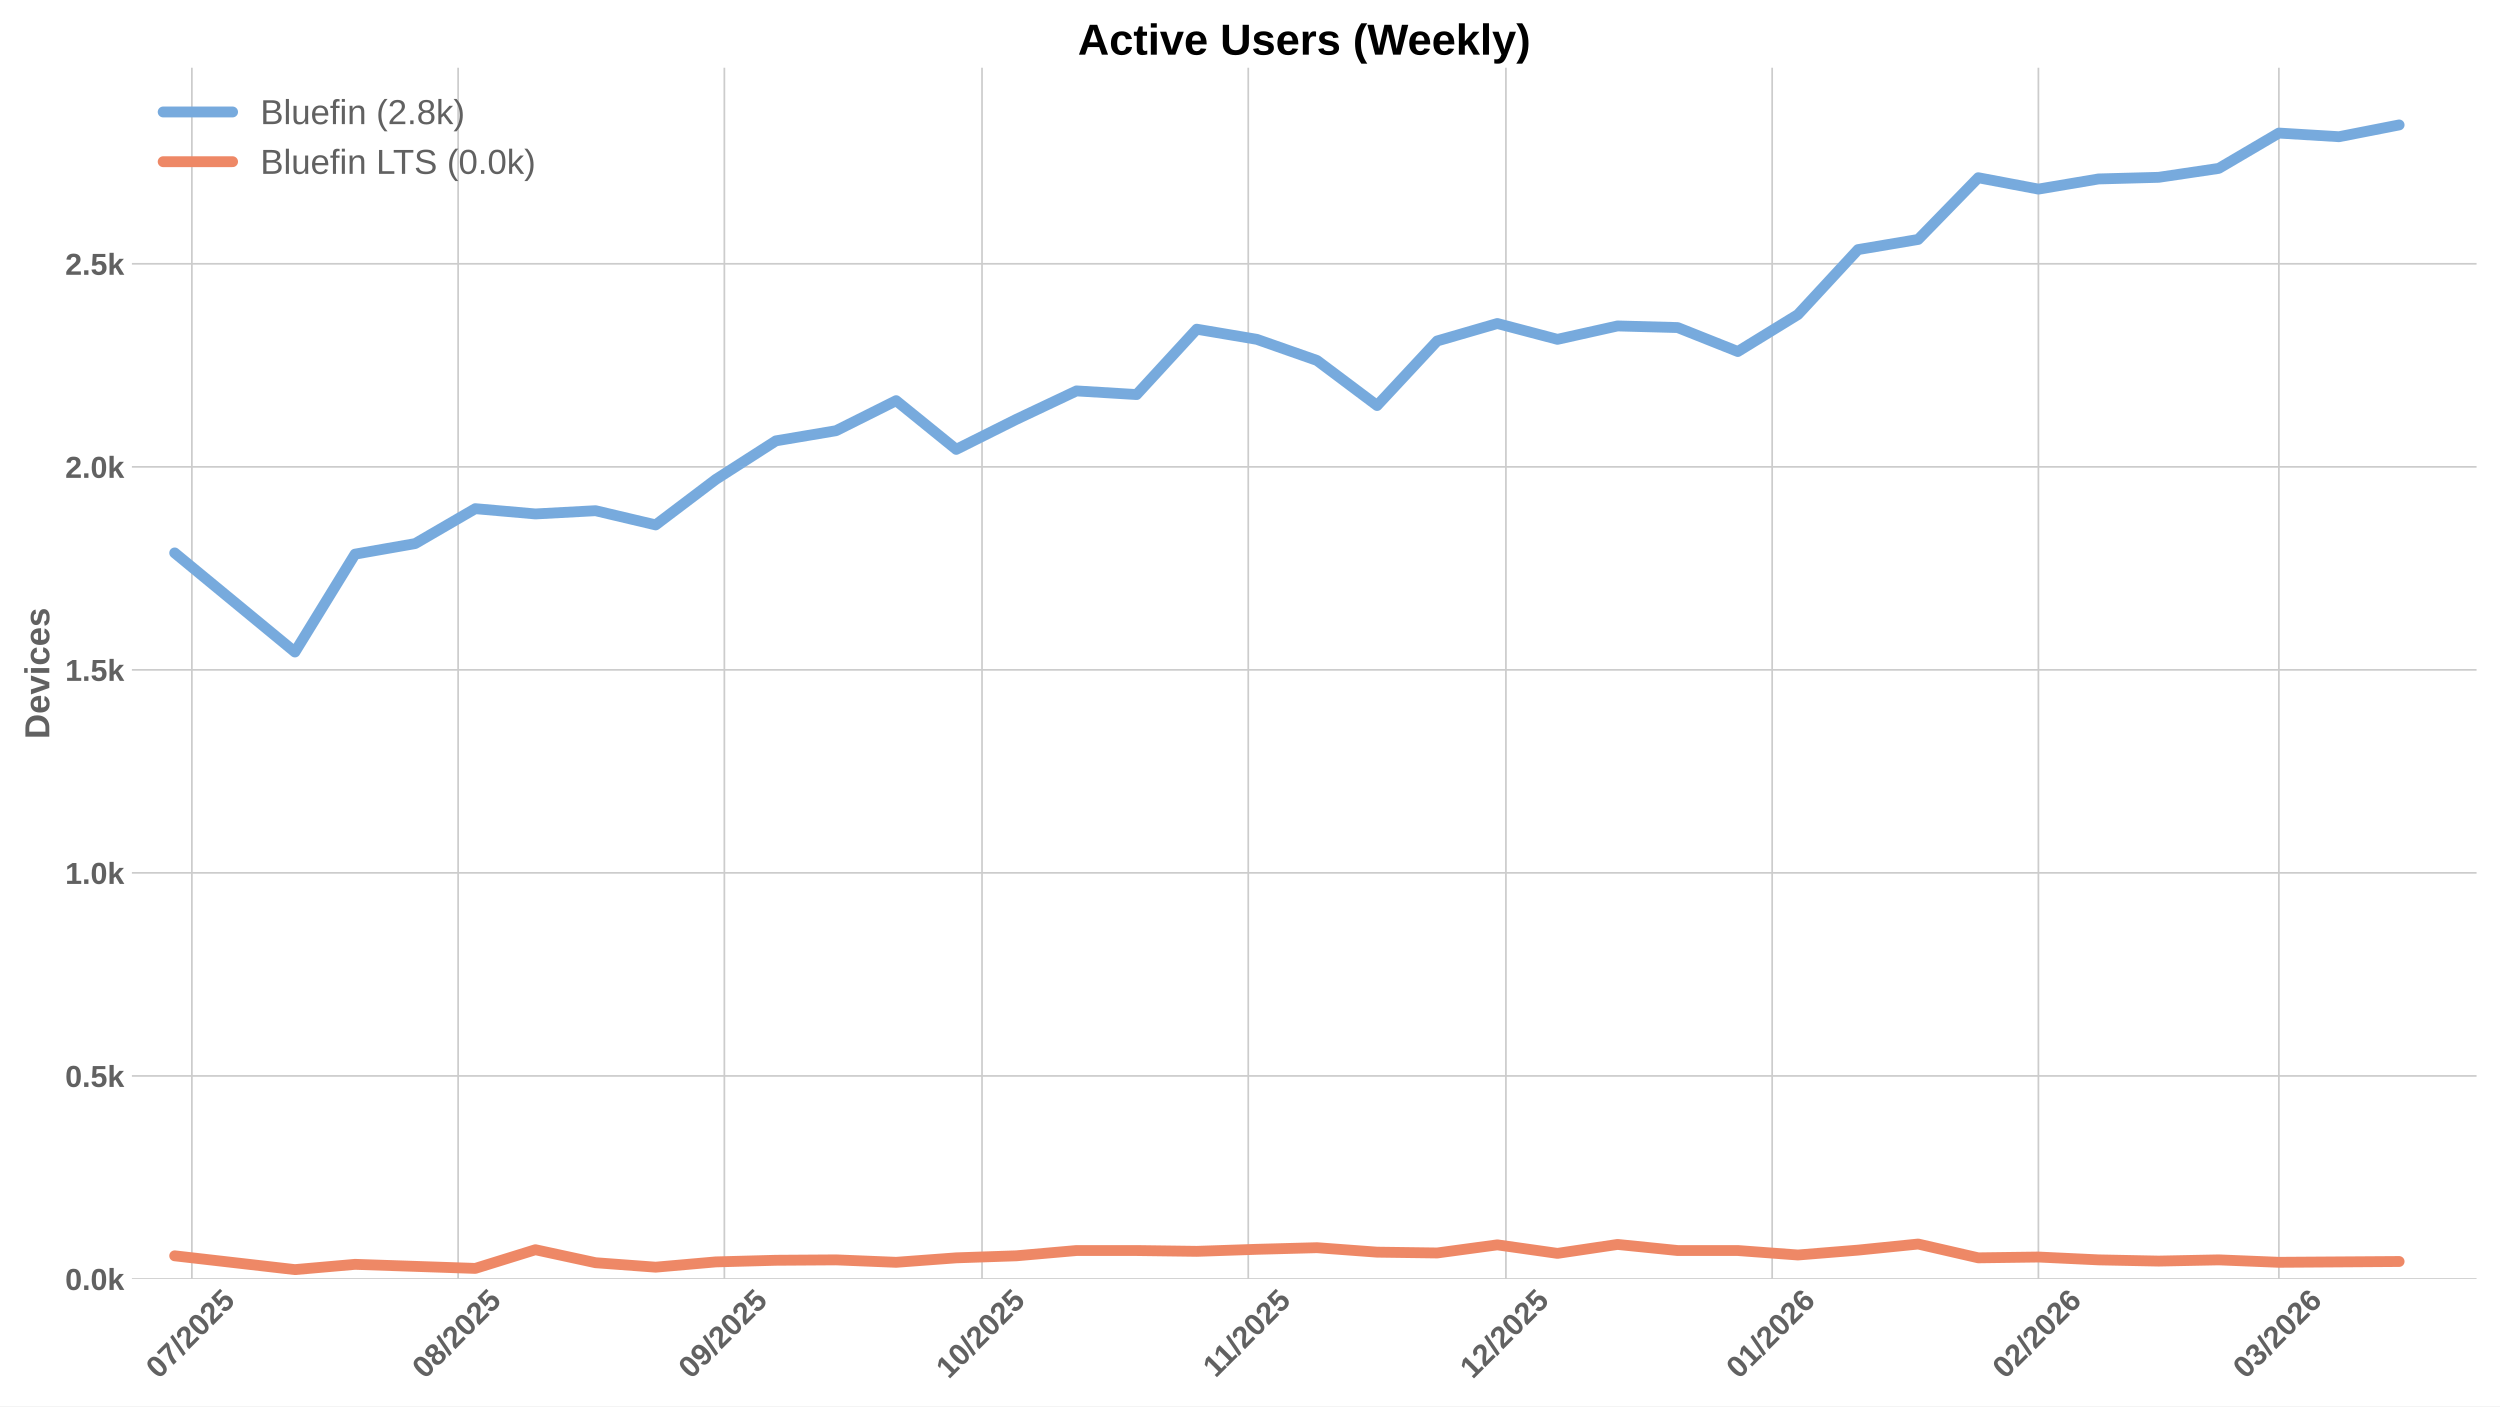
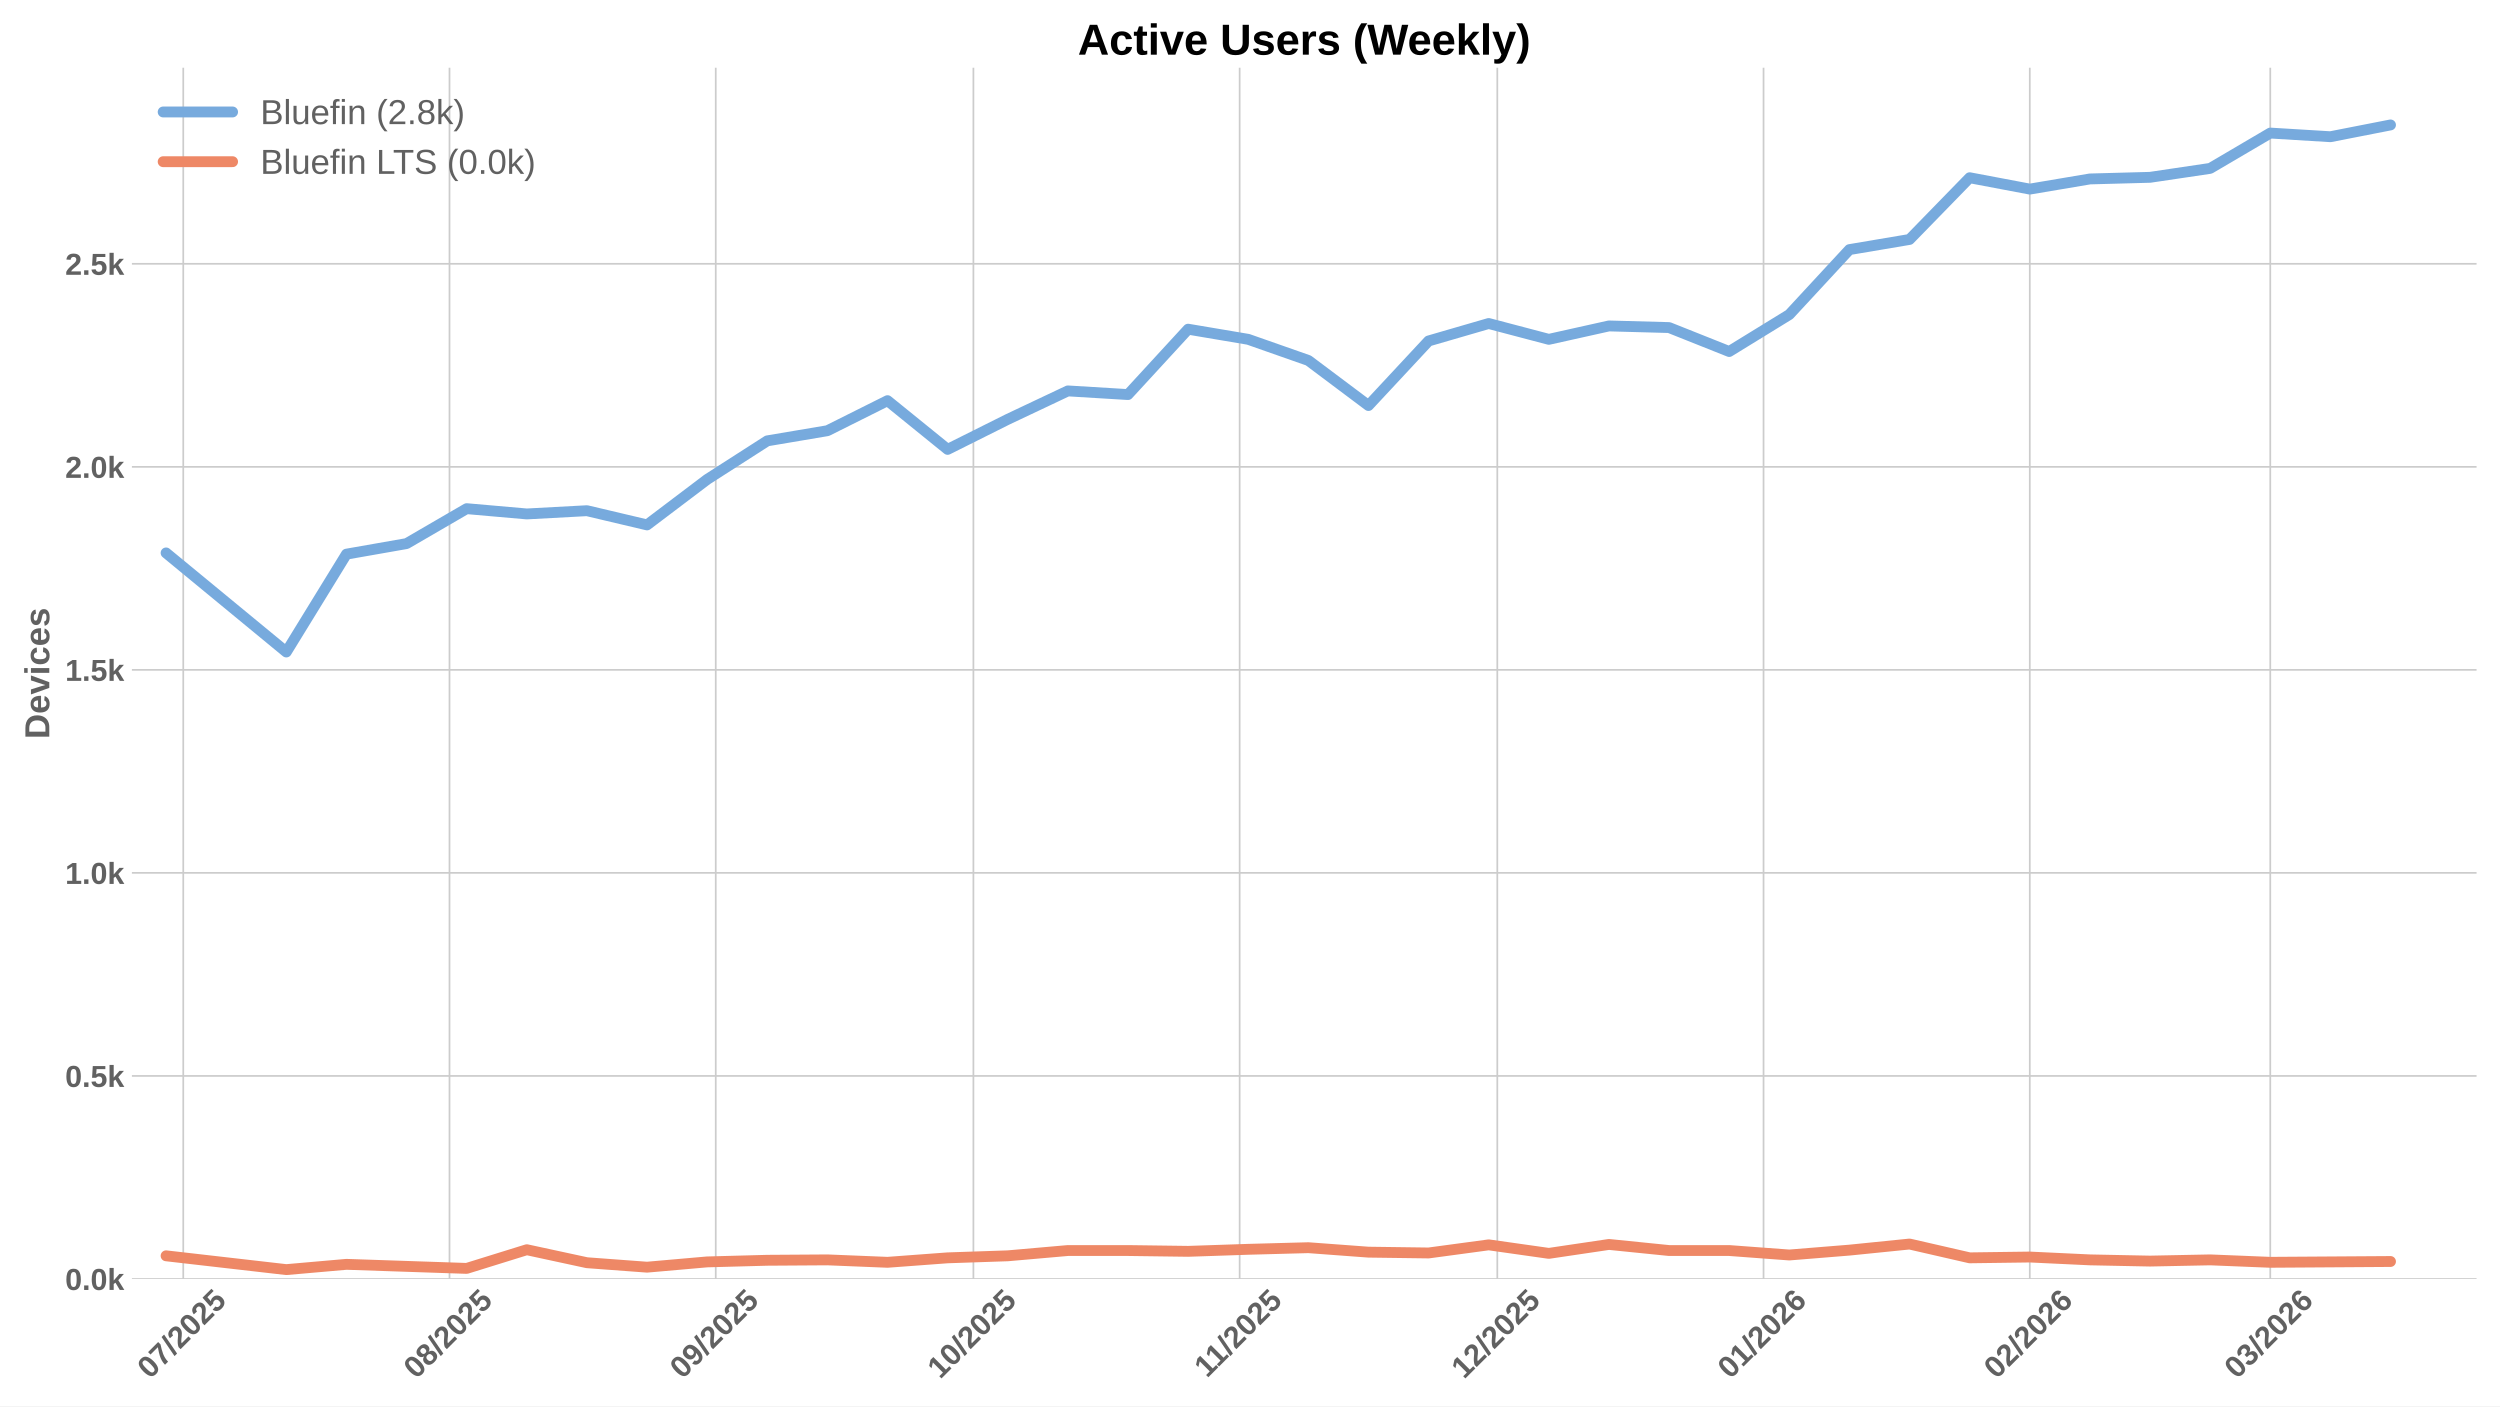
<svg xmlns="http://www.w3.org/2000/svg" xmlns:xlink="http://www.w3.org/1999/xlink" width="1152pt" height="648pt" viewBox="0 0 1152 648" version="1.1">
  <defs>
    <style type="text/css">*{stroke-linejoin: round; stroke-linecap: butt}</style>
  </defs>
  <g id="figure_1">
    <g id="patch_1">
      <path d="M 0 648  L 1152 648  L 1152 0  L 0 0  z " style="fill: #ffffff" />
    </g>
    <g id="axes_1">
      <g id="patch_2">
        <path d="M 60.78 589.343  L 1141.2 589.343  L 1141.2 31.2  L 60.78 31.2  z " style="fill: #ffffff" />
      </g>
      <g id="matplotlib.axis_1">
        <g id="xtick_1">
          <g id="line2d_1">
-             <path d="M 88.414 589.343  L 88.414 31.2  " clip-path="url(#p0add04a371)" style="fill: none; stroke: #cccccc; stroke-width: 0.8; stroke-linecap: round" />
+             <path d="M 84.446 589.343  L 84.446 31.2  " clip-path="url(#p0fbfc47f97)" style="fill: none; stroke: #cccccc; stroke-width: 0.8; stroke-linecap: round" />
          </g>
          <g id="line2d_2" />
          <g id="text_1">
-             <g style="fill: #616161" transform="translate(73.0839 635.7977) rotate(-45) scale(0.14 -0.14)">
+             <g style="fill: #616161" transform="translate(69.11561 635.7977) rotate(-45) scale(0.14 -0.14)">
              <defs>
                <path id="LiberationSans-Bold-30" d="M 3297 2203  Q 3297 1088 2914 512  Q 2531 -63 1766 -63  Q 253 -63 253 2203  Q 253 2994 418 3494  Q 584 3994 915 4231  Q 1247 4469 1791 4469  Q 2572 4469 2934 3903  Q 3297 3338 3297 2203  z M 2416 2203  Q 2416 2813 2356 3150  Q 2297 3488 2165 3634  Q 2034 3781 1784 3781  Q 1519 3781 1383 3632  Q 1247 3484 1189 3148  Q 1131 2813 1131 2203  Q 1131 1600 1192 1261  Q 1253 922 1386 775  Q 1519 628 1772 628  Q 2022 628 2158 783  Q 2294 938 2355 1278  Q 2416 1619 2416 2203  z " transform="scale(0.015625)" />
                <path id="LiberationSans-Bold-37" d="M 3278 3706  Q 2981 3238 2717 2797  Q 2453 2356 2256 1911  Q 2059 1466 1945 995  Q 1831 525 1831 0  L 916 0  Q 916 550 1059 1064  Q 1203 1578 1475 2111  Q 1747 2644 2463 3681  L 275 3681  L 275 4403  L 3278 4403  L 3278 3706  z " transform="scale(0.015625)" />
                <path id="LiberationSans-Bold-2f" d="M 63 -128  L 972 4638  L 1716 4638  L 822 -128  L 63 -128  z " transform="scale(0.015625)" />
                <path id="LiberationSans-Bold-32" d="M 222 0  L 222 609  Q 394 988 711 1347  Q 1028 1706 1509 2097  Q 1972 2472 2158 2715  Q 2344 2959 2344 3194  Q 2344 3769 1766 3769  Q 1484 3769 1336 3617  Q 1188 3466 1144 3163  L 259 3213  Q 334 3825 717 4147  Q 1100 4469 1759 4469  Q 2472 4469 2853 4144  Q 3234 3819 3234 3231  Q 3234 2922 3112 2672  Q 2991 2422 2800 2211  Q 2609 2000 2376 1815  Q 2144 1631 1925 1456  Q 1706 1281 1526 1103  Q 1347 925 1259 722  L 3303 722  L 3303 0  L 222 0  z " transform="scale(0.015625)" />
                <path id="LiberationSans-Bold-35" d="M 3381 1466  Q 3381 766 2945 351  Q 2509 -63 1750 -63  Q 1088 -63 689 235  Q 291 534 197 1100  L 1075 1172  Q 1144 891 1319 762  Q 1494 634 1759 634  Q 2088 634 2283 843  Q 2478 1053 2478 1447  Q 2478 1794 2293 2001  Q 2109 2209 1778 2209  Q 1413 2209 1181 1925  L 325 1925  L 478 4403  L 3125 4403  L 3125 3750  L 1275 3750  L 1203 2638  Q 1522 2919 2000 2919  Q 2628 2919 3004 2528  Q 3381 2138 3381 1466  z " transform="scale(0.015625)" />
              </defs>
              <use xlink:href="#LiberationSans-Bold-30" />
              <use xlink:href="#LiberationSans-Bold-37" transform="translate(55.61523 0)" />
              <use xlink:href="#LiberationSans-Bold-2f" transform="translate(111.2305 0)" />
              <use xlink:href="#LiberationSans-Bold-32" transform="translate(139.0137 0)" />
              <use xlink:href="#LiberationSans-Bold-30" transform="translate(194.6289 0)" />
              <use xlink:href="#LiberationSans-Bold-32" transform="translate(250.2441 0)" />
              <use xlink:href="#LiberationSans-Bold-35" transform="translate(305.8594 0)" />
            </g>
          </g>
        </g>
        <g id="xtick_2">
          <g id="line2d_3">
-             <path d="M 211.099 589.343  L 211.099 31.2  " clip-path="url(#p0add04a371)" style="fill: none; stroke: #cccccc; stroke-width: 0.8; stroke-linecap: round" />
+             <path d="M 207.131 589.343  L 207.131 31.2  " clip-path="url(#p0fbfc47f97)" style="fill: none; stroke: #cccccc; stroke-width: 0.8; stroke-linecap: round" />
          </g>
          <g id="line2d_4" />
          <g id="text_2">
-             <g style="fill: #616161" transform="translate(195.769 635.7977) rotate(-45) scale(0.14 -0.14)">
+             <g style="fill: #616161" transform="translate(191.8007 635.7977) rotate(-45) scale(0.14 -0.14)">
              <defs>
                <path id="LiberationSans-Bold-38" d="M 3363 1241  Q 3363 622 2953 279  Q 2544 -63 1784 -63  Q 1031 -63 617 278  Q 203 619 203 1234  Q 203 1656 447 1945  Q 691 2234 1100 2303  L 1100 2316  Q 744 2394 525 2669  Q 306 2944 306 3303  Q 306 3844 689 4156  Q 1072 4469 1772 4469  Q 2488 4469 2870 4164  Q 3253 3859 3253 3297  Q 3253 2938 3036 2666  Q 2819 2394 2453 2322  L 2453 2309  Q 2878 2241 3120 1961  Q 3363 1681 3363 1241  z M 2350 3250  Q 2350 3563 2206 3708  Q 2063 3853 1772 3853  Q 1203 3853 1203 3250  Q 1203 2619 1778 2619  Q 2066 2619 2208 2766  Q 2350 2913 2350 3250  z M 2453 1313  Q 2453 2003 1766 2003  Q 1447 2003 1276 1822  Q 1106 1641 1106 1300  Q 1106 913 1275 734  Q 1444 556 1791 556  Q 2131 556 2292 734  Q 2453 913 2453 1313  z " transform="scale(0.015625)" />
              </defs>
              <use xlink:href="#LiberationSans-Bold-30" />
              <use xlink:href="#LiberationSans-Bold-38" transform="translate(55.61523 0)" />
              <use xlink:href="#LiberationSans-Bold-2f" transform="translate(111.2305 0)" />
              <use xlink:href="#LiberationSans-Bold-32" transform="translate(139.0137 0)" />
              <use xlink:href="#LiberationSans-Bold-30" transform="translate(194.6289 0)" />
              <use xlink:href="#LiberationSans-Bold-32" transform="translate(250.2441 0)" />
              <use xlink:href="#LiberationSans-Bold-35" transform="translate(305.8594 0)" />
            </g>
          </g>
        </g>
        <g id="xtick_3">
          <g id="line2d_5">
-             <path d="M 333.784 589.343  L 333.784 31.2  " clip-path="url(#p0add04a371)" style="fill: none; stroke: #cccccc; stroke-width: 0.8; stroke-linecap: round" />
+             <path d="M 329.816 589.343  L 329.816 31.2  " clip-path="url(#p0fbfc47f97)" style="fill: none; stroke: #cccccc; stroke-width: 0.8; stroke-linecap: round" />
          </g>
          <g id="line2d_6" />
          <g id="text_3">
-             <g style="fill: #616161" transform="translate(318.454 635.7977) rotate(-45) scale(0.14 -0.14)">
+             <g style="fill: #616161" transform="translate(314.4857 635.7977) rotate(-45) scale(0.14 -0.14)">
              <defs>
                <path id="LiberationSans-Bold-39" d="M 3322 2272  Q 3322 1100 2894 518  Q 2466 -63 1678 -63  Q 1097 -63 767 185  Q 438 434 300 972  L 1125 1088  Q 1247 628 1688 628  Q 2056 628 2254 981  Q 2453 1334 2459 2028  Q 2341 1794 2070 1661  Q 1800 1528 1488 1528  Q 906 1528 564 1923  Q 222 2319 222 2994  Q 222 3688 623 4078  Q 1025 4469 1759 4469  Q 2550 4469 2936 3920  Q 3322 3372 3322 2272  z M 2394 2888  Q 2394 3297 2214 3539  Q 2034 3781 1738 3781  Q 1447 3781 1280 3570  Q 1113 3359 1113 2988  Q 1113 2622 1278 2401  Q 1444 2181 1741 2181  Q 2022 2181 2208 2373  Q 2394 2566 2394 2888  z " transform="scale(0.015625)" />
              </defs>
              <use xlink:href="#LiberationSans-Bold-30" />
              <use xlink:href="#LiberationSans-Bold-39" transform="translate(55.61523 0)" />
              <use xlink:href="#LiberationSans-Bold-2f" transform="translate(111.2305 0)" />
              <use xlink:href="#LiberationSans-Bold-32" transform="translate(139.0137 0)" />
              <use xlink:href="#LiberationSans-Bold-30" transform="translate(194.6289 0)" />
              <use xlink:href="#LiberationSans-Bold-32" transform="translate(250.2441 0)" />
              <use xlink:href="#LiberationSans-Bold-35" transform="translate(305.8594 0)" />
            </g>
          </g>
        </g>
        <g id="xtick_4">
          <g id="line2d_7">
-             <path d="M 452.512 589.343  L 452.512 31.2  " clip-path="url(#p0add04a371)" style="fill: none; stroke: #cccccc; stroke-width: 0.8; stroke-linecap: round" />
+             <path d="M 448.543 589.343  L 448.543 31.2  " clip-path="url(#p0fbfc47f97)" style="fill: none; stroke: #cccccc; stroke-width: 0.8; stroke-linecap: round" />
          </g>
          <g id="line2d_8" />
          <g id="text_4">
-             <g style="fill: #616161" transform="translate(437.1815 635.7977) rotate(-45) scale(0.14 -0.14)">
+             <g style="fill: #616161" transform="translate(433.2132 635.7977) rotate(-45) scale(0.14 -0.14)">
              <defs>
                <path id="LiberationSans-Bold-31" d="M 403 0  L 403 653  L 1494 653  L 1494 3656  L 438 2997  L 438 3688  L 1541 4403  L 2372 4403  L 2372 653  L 3381 653  L 3381 0  L 403 0  z " transform="scale(0.015625)" />
              </defs>
              <use xlink:href="#LiberationSans-Bold-31" />
              <use xlink:href="#LiberationSans-Bold-30" transform="translate(55.61523 0)" />
              <use xlink:href="#LiberationSans-Bold-2f" transform="translate(111.2305 0)" />
              <use xlink:href="#LiberationSans-Bold-32" transform="translate(139.0137 0)" />
              <use xlink:href="#LiberationSans-Bold-30" transform="translate(194.6289 0)" />
              <use xlink:href="#LiberationSans-Bold-32" transform="translate(250.2441 0)" />
              <use xlink:href="#LiberationSans-Bold-35" transform="translate(305.8594 0)" />
            </g>
          </g>
        </g>
        <g id="xtick_5">
          <g id="line2d_9">
-             <path d="M 575.197 589.343  L 575.197 31.2  " clip-path="url(#p0add04a371)" style="fill: none; stroke: #cccccc; stroke-width: 0.8; stroke-linecap: round" />
+             <path d="M 571.229 589.343  L 571.229 31.2  " clip-path="url(#p0fbfc47f97)" style="fill: none; stroke: #cccccc; stroke-width: 0.8; stroke-linecap: round" />
          </g>
          <g id="line2d_10" />
          <g id="text_5">
-             <g style="fill: #616161" transform="translate(560.1388 635.2532) rotate(-45) scale(0.14 -0.14)">
+             <g style="fill: #616161" transform="translate(556.1705 635.2532) rotate(-45) scale(0.14 -0.14)">
              <use xlink:href="#LiberationSans-Bold-31" />
              <use xlink:href="#LiberationSans-Bold-31" transform="translate(50.11523 0)" />
              <use xlink:href="#LiberationSans-Bold-2f" transform="translate(105.7305 0)" />
              <use xlink:href="#LiberationSans-Bold-32" transform="translate(133.5137 0)" />
              <use xlink:href="#LiberationSans-Bold-30" transform="translate(189.1289 0)" />
              <use xlink:href="#LiberationSans-Bold-32" transform="translate(244.7441 0)" />
              <use xlink:href="#LiberationSans-Bold-35" transform="translate(300.3594 0)" />
            </g>
          </g>
        </g>
        <g id="xtick_6">
          <g id="line2d_11">
-             <path d="M 693.924 589.343  L 693.924 31.2  " clip-path="url(#p0add04a371)" style="fill: none; stroke: #cccccc; stroke-width: 0.8; stroke-linecap: round" />
+             <path d="M 689.956 589.343  L 689.956 31.2  " clip-path="url(#p0fbfc47f97)" style="fill: none; stroke: #cccccc; stroke-width: 0.8; stroke-linecap: round" />
          </g>
          <g id="line2d_12" />
          <g id="text_6">
-             <g style="fill: #616161" transform="translate(678.594 635.7977) rotate(-45) scale(0.14 -0.14)">
+             <g style="fill: #616161" transform="translate(674.6257 635.7977) rotate(-45) scale(0.14 -0.14)">
              <use xlink:href="#LiberationSans-Bold-31" />
              <use xlink:href="#LiberationSans-Bold-32" transform="translate(55.61523 0)" />
              <use xlink:href="#LiberationSans-Bold-2f" transform="translate(111.2305 0)" />
              <use xlink:href="#LiberationSans-Bold-32" transform="translate(139.0137 0)" />
              <use xlink:href="#LiberationSans-Bold-30" transform="translate(194.6289 0)" />
              <use xlink:href="#LiberationSans-Bold-32" transform="translate(250.2441 0)" />
              <use xlink:href="#LiberationSans-Bold-35" transform="translate(305.8594 0)" />
            </g>
          </g>
        </g>
        <g id="xtick_7">
          <g id="line2d_13">
-             <path d="M 816.609 589.343  L 816.609 31.2  " clip-path="url(#p0add04a371)" style="fill: none; stroke: #cccccc; stroke-width: 0.8; stroke-linecap: round" />
+             <path d="M 812.641 589.343  L 812.641 31.2  " clip-path="url(#p0fbfc47f97)" style="fill: none; stroke: #cccccc; stroke-width: 0.8; stroke-linecap: round" />
          </g>
          <g id="line2d_14" />
          <g id="text_7">
-             <g style="fill: #616161" transform="translate(801.2791 635.7977) rotate(-45) scale(0.14 -0.14)">
+             <g style="fill: #616161" transform="translate(797.3108 635.7977) rotate(-45) scale(0.14 -0.14)">
              <defs>
                <path id="LiberationSans-Bold-36" d="M 3328 1441  Q 3328 738 2934 337  Q 2541 -63 1847 -63  Q 1069 -63 651 482  Q 234 1028 234 2100  Q 234 3278 657 3873  Q 1081 4469 1869 4469  Q 2428 4469 2751 4222  Q 3075 3975 3209 3456  L 2381 3341  Q 2263 3775 1850 3775  Q 1497 3775 1295 3422  Q 1094 3069 1094 2350  Q 1234 2584 1484 2709  Q 1734 2834 2050 2834  Q 2641 2834 2984 2459  Q 3328 2084 3328 1441  z M 2447 1416  Q 2447 1791 2273 1989  Q 2100 2188 1797 2188  Q 1506 2188 1331 2002  Q 1156 1816 1156 1509  Q 1156 1125 1339 873  Q 1522 622 1819 622  Q 2116 622 2281 833  Q 2447 1044 2447 1416  z " transform="scale(0.015625)" />
              </defs>
              <use xlink:href="#LiberationSans-Bold-30" />
              <use xlink:href="#LiberationSans-Bold-31" transform="translate(55.61523 0)" />
              <use xlink:href="#LiberationSans-Bold-2f" transform="translate(111.2305 0)" />
              <use xlink:href="#LiberationSans-Bold-32" transform="translate(139.0137 0)" />
              <use xlink:href="#LiberationSans-Bold-30" transform="translate(194.6289 0)" />
              <use xlink:href="#LiberationSans-Bold-32" transform="translate(250.2441 0)" />
              <use xlink:href="#LiberationSans-Bold-36" transform="translate(305.8594 0)" />
            </g>
          </g>
        </g>
        <g id="xtick_8">
          <g id="line2d_15">
-             <path d="M 939.294 589.343  L 939.294 31.2  " clip-path="url(#p0add04a371)" style="fill: none; stroke: #cccccc; stroke-width: 0.8; stroke-linecap: round" />
+             <path d="M 935.326 589.343  L 935.326 31.2  " clip-path="url(#p0fbfc47f97)" style="fill: none; stroke: #cccccc; stroke-width: 0.8; stroke-linecap: round" />
          </g>
          <g id="line2d_16" />
          <g id="text_8">
-             <g style="fill: #616161" transform="translate(923.9641 635.7977) rotate(-45) scale(0.14 -0.14)">
+             <g style="fill: #616161" transform="translate(919.9958 635.7977) rotate(-45) scale(0.14 -0.14)">
              <use xlink:href="#LiberationSans-Bold-30" />
              <use xlink:href="#LiberationSans-Bold-32" transform="translate(55.61523 0)" />
              <use xlink:href="#LiberationSans-Bold-2f" transform="translate(111.2305 0)" />
              <use xlink:href="#LiberationSans-Bold-32" transform="translate(139.0137 0)" />
              <use xlink:href="#LiberationSans-Bold-30" transform="translate(194.6289 0)" />
              <use xlink:href="#LiberationSans-Bold-32" transform="translate(250.2441 0)" />
              <use xlink:href="#LiberationSans-Bold-36" transform="translate(305.8594 0)" />
            </g>
          </g>
        </g>
        <g id="xtick_9">
          <g id="line2d_17">
-             <path d="M 1050.107 589.343  L 1050.107 31.2  " clip-path="url(#p0add04a371)" style="fill: none; stroke: #cccccc; stroke-width: 0.8; stroke-linecap: round" />
+             <path d="M 1046.138 589.343  L 1046.138 31.2  " clip-path="url(#p0fbfc47f97)" style="fill: none; stroke: #cccccc; stroke-width: 0.8; stroke-linecap: round" />
          </g>
          <g id="line2d_18" />
          <g id="text_9">
-             <g style="fill: #616161" transform="translate(1034.776 635.7977) rotate(-45) scale(0.14 -0.14)">
+             <g style="fill: #616161" transform="translate(1030.808 635.7977) rotate(-45) scale(0.14 -0.14)">
              <defs>
                <path id="LiberationSans-Bold-33" d="M 3328 1222  Q 3328 603 2922 265  Q 2516 -72 1766 -72  Q 1056 -72 637 254  Q 219 581 147 1197  L 1041 1275  Q 1125 641 1763 641  Q 2078 641 2253 797  Q 2428 953 2428 1275  Q 2428 1569 2215 1725  Q 2003 1881 1584 1881  L 1278 1881  L 1278 2591  L 1566 2591  Q 1944 2591 2134 2745  Q 2325 2900 2325 3188  Q 2325 3459 2173 3614  Q 2022 3769 1731 3769  Q 1459 3769 1292 3619  Q 1125 3469 1100 3194  L 222 3256  Q 291 3825 694 4147  Q 1097 4469 1747 4469  Q 2438 4469 2827 4158  Q 3216 3847 3216 3297  Q 3216 2884 2973 2618  Q 2731 2353 2275 2266  L 2275 2253  Q 2781 2194 3054 1920  Q 3328 1647 3328 1222  z " transform="scale(0.015625)" />
              </defs>
              <use xlink:href="#LiberationSans-Bold-30" />
              <use xlink:href="#LiberationSans-Bold-33" transform="translate(55.61523 0)" />
              <use xlink:href="#LiberationSans-Bold-2f" transform="translate(111.2305 0)" />
              <use xlink:href="#LiberationSans-Bold-32" transform="translate(139.0137 0)" />
              <use xlink:href="#LiberationSans-Bold-30" transform="translate(194.6289 0)" />
              <use xlink:href="#LiberationSans-Bold-32" transform="translate(250.2441 0)" />
              <use xlink:href="#LiberationSans-Bold-36" transform="translate(305.8594 0)" />
            </g>
          </g>
        </g>
      </g>
      <g id="matplotlib.axis_2">
        <g id="ytick_1">
          <g id="line2d_19">
-             <path d="M 60.78 589.343  L 1141.2 589.343  " clip-path="url(#p0add04a371)" style="fill: none; stroke: #cccccc; stroke-width: 0.8; stroke-linecap: round" />
+             <path d="M 60.78 589.343  L 1141.2 589.343  " clip-path="url(#p0fbfc47f97)" style="fill: none; stroke: #cccccc; stroke-width: 0.8; stroke-linecap: round" />
          </g>
          <g id="line2d_20" />
          <g id="text_10">
            <g style="fill: #616161" transform="translate(30.03469 594.416) scale(0.14 -0.14)">
              <defs>
                <path id="LiberationSans-Bold-2e" d="M 434 0  L 434 953  L 1338 953  L 1338 0  L 434 0  z " transform="scale(0.015625)" />
                <path id="LiberationSans-Bold-6b" d="M 2606 0  L 1703 1531  L 1325 1269  L 1325 0  L 447 0  L 447 4638  L 1325 4638  L 1325 1981  L 2531 3381  L 3475 3381  L 2288 2063  L 3566 0  L 2606 0  z " transform="scale(0.015625)" />
              </defs>
              <use xlink:href="#LiberationSans-Bold-30" />
              <use xlink:href="#LiberationSans-Bold-2e" transform="translate(55.61523 0)" />
              <use xlink:href="#LiberationSans-Bold-30" transform="translate(83.39844 0)" />
              <use xlink:href="#LiberationSans-Bold-6b" transform="translate(139.0137 0)" />
            </g>
          </g>
        </g>
        <g id="ytick_2">
          <g id="line2d_21">
-             <path d="M 60.78 495.788  L 1141.2 495.788  " clip-path="url(#p0add04a371)" style="fill: none; stroke: #cccccc; stroke-width: 0.8; stroke-linecap: round" />
+             <path d="M 60.78 495.788  L 1141.2 495.788  " clip-path="url(#p0fbfc47f97)" style="fill: none; stroke: #cccccc; stroke-width: 0.8; stroke-linecap: round" />
          </g>
          <g id="line2d_22" />
          <g id="text_11">
            <g style="fill: #616161" transform="translate(30.03469 500.8604) scale(0.14 -0.14)">
              <use xlink:href="#LiberationSans-Bold-30" />
              <use xlink:href="#LiberationSans-Bold-2e" transform="translate(55.61523 0)" />
              <use xlink:href="#LiberationSans-Bold-35" transform="translate(83.39844 0)" />
              <use xlink:href="#LiberationSans-Bold-6b" transform="translate(139.0137 0)" />
            </g>
          </g>
        </g>
        <g id="ytick_3">
          <g id="line2d_23">
-             <path d="M 60.78 402.232  L 1141.2 402.232  " clip-path="url(#p0add04a371)" style="fill: none; stroke: #cccccc; stroke-width: 0.8; stroke-linecap: round" />
+             <path d="M 60.78 402.232  L 1141.2 402.232  " clip-path="url(#p0fbfc47f97)" style="fill: none; stroke: #cccccc; stroke-width: 0.8; stroke-linecap: round" />
          </g>
          <g id="line2d_24" />
          <g id="text_12">
            <g style="fill: #616161" transform="translate(30.03469 407.3049) scale(0.14 -0.14)">
              <use xlink:href="#LiberationSans-Bold-31" />
              <use xlink:href="#LiberationSans-Bold-2e" transform="translate(55.61523 0)" />
              <use xlink:href="#LiberationSans-Bold-30" transform="translate(83.39844 0)" />
              <use xlink:href="#LiberationSans-Bold-6b" transform="translate(139.0137 0)" />
            </g>
          </g>
        </g>
        <g id="ytick_4">
          <g id="line2d_25">
-             <path d="M 60.78 308.676  L 1141.2 308.676  " clip-path="url(#p0add04a371)" style="fill: none; stroke: #cccccc; stroke-width: 0.8; stroke-linecap: round" />
+             <path d="M 60.78 308.676  L 1141.2 308.676  " clip-path="url(#p0fbfc47f97)" style="fill: none; stroke: #cccccc; stroke-width: 0.8; stroke-linecap: round" />
          </g>
          <g id="line2d_26" />
          <g id="text_13">
            <g style="fill: #616161" transform="translate(30.03469 313.7493) scale(0.14 -0.14)">
              <use xlink:href="#LiberationSans-Bold-31" />
              <use xlink:href="#LiberationSans-Bold-2e" transform="translate(55.61523 0)" />
              <use xlink:href="#LiberationSans-Bold-35" transform="translate(83.39844 0)" />
              <use xlink:href="#LiberationSans-Bold-6b" transform="translate(139.0137 0)" />
            </g>
          </g>
        </g>
        <g id="ytick_5">
          <g id="line2d_27">
-             <path d="M 60.78 215.121  L 1141.2 215.121  " clip-path="url(#p0add04a371)" style="fill: none; stroke: #cccccc; stroke-width: 0.8; stroke-linecap: round" />
+             <path d="M 60.78 215.121  L 1141.2 215.121  " clip-path="url(#p0fbfc47f97)" style="fill: none; stroke: #cccccc; stroke-width: 0.8; stroke-linecap: round" />
          </g>
          <g id="line2d_28" />
          <g id="text_14">
            <g style="fill: #616161" transform="translate(30.03469 220.1937) scale(0.14 -0.14)">
              <use xlink:href="#LiberationSans-Bold-32" />
              <use xlink:href="#LiberationSans-Bold-2e" transform="translate(55.61523 0)" />
              <use xlink:href="#LiberationSans-Bold-30" transform="translate(83.39844 0)" />
              <use xlink:href="#LiberationSans-Bold-6b" transform="translate(139.0137 0)" />
            </g>
          </g>
        </g>
        <g id="ytick_6">
          <g id="line2d_29">
-             <path d="M 60.78 121.565  L 1141.2 121.565  " clip-path="url(#p0add04a371)" style="fill: none; stroke: #cccccc; stroke-width: 0.8; stroke-linecap: round" />
+             <path d="M 60.78 121.565  L 1141.2 121.565  " clip-path="url(#p0fbfc47f97)" style="fill: none; stroke: #cccccc; stroke-width: 0.8; stroke-linecap: round" />
          </g>
          <g id="line2d_30" />
          <g id="text_15">
            <g style="fill: #616161" transform="translate(30.03469 126.6381) scale(0.14 -0.14)">
              <use xlink:href="#LiberationSans-Bold-32" />
              <use xlink:href="#LiberationSans-Bold-2e" transform="translate(55.61523 0)" />
              <use xlink:href="#LiberationSans-Bold-35" transform="translate(83.39844 0)" />
              <use xlink:href="#LiberationSans-Bold-6b" transform="translate(139.0137 0)" />
            </g>
          </g>
        </g>
        <g id="text_16">
          <g style="fill: #616161" transform="translate(22.71469 340.5153) rotate(-90) scale(0.16 -0.16)">
            <defs>
              <path id="LiberationSans-Bold-44" d="M 4353 2234  Q 4353 1553 4086 1045  Q 3819 538 3330 269  Q 2841 0 2209 0  L 428 0  L 428 4403  L 2022 4403  Q 3134 4403 3743 3842  Q 4353 3281 4353 2234  z M 3425 2234  Q 3425 2944 3056 3317  Q 2688 3691 2003 3691  L 1350 3691  L 1350 713  L 2131 713  Q 2725 713 3075 1122  Q 3425 1531 3425 2234  z " transform="scale(0.015625)" />
              <path id="LiberationSans-Bold-65" d="M 1831 -63  Q 1069 -63 659 389  Q 250 841 250 1706  Q 250 2544 665 2994  Q 1081 3444 1844 3444  Q 2572 3444 2956 2961  Q 3341 2478 3341 1547  L 3341 1522  L 1172 1522  Q 1172 1028 1355 776  Q 1538 525 1875 525  Q 2341 525 2463 928  L 3291 856  Q 2931 -63 1831 -63  z M 1831 2891  Q 1522 2891 1355 2675  Q 1188 2459 1178 2072  L 2491 2072  Q 2466 2481 2294 2686  Q 2122 2891 1831 2891  z " transform="scale(0.015625)" />
              <path id="LiberationSans-Bold-76" d="M 2284 0  L 1234 0  L 25 3381  L 953 3381  L 1544 1491  Q 1591 1334 1766 709  Q 1797 838 1894 1159  Q 1991 1481 2613 3381  L 3531 3381  L 2284 0  z " transform="scale(0.015625)" />
              <path id="LiberationSans-Bold-69" d="M 447 3991  L 447 4638  L 1325 4638  L 1325 3991  L 447 3991  z M 447 0  L 447 3381  L 1325 3381  L 1325 0  L 447 0  z " transform="scale(0.015625)" />
              <path id="LiberationSans-Bold-63" d="M 1856 -63  Q 1088 -63 669 395  Q 250 853 250 1672  Q 250 2509 672 2976  Q 1094 3444 1869 3444  Q 2466 3444 2856 3144  Q 3247 2844 3347 2316  L 2463 2272  Q 2425 2531 2275 2686  Q 2125 2841 1850 2841  Q 1172 2841 1172 1706  Q 1172 538 1863 538  Q 2113 538 2281 695  Q 2450 853 2491 1166  L 3372 1125  Q 3325 778 3123 506  Q 2922 234 2594 85  Q 2266 -63 1856 -63  z " transform="scale(0.015625)" />
              <path id="LiberationSans-Bold-73" d="M 3297 988  Q 3297 497 2895 217  Q 2494 -63 1784 -63  Q 1088 -63 717 157  Q 347 378 225 844  L 997 959  Q 1063 719 1223 619  Q 1384 519 1784 519  Q 2153 519 2322 612  Q 2491 706 2491 906  Q 2491 1069 2355 1164  Q 2219 1259 1894 1325  Q 1150 1472 890 1598  Q 631 1725 495 1926  Q 359 2128 359 2422  Q 359 2906 732 3176  Q 1106 3447 1791 3447  Q 2394 3447 2761 3212  Q 3128 2978 3219 2534  L 2441 2453  Q 2403 2659 2256 2761  Q 2109 2863 1791 2863  Q 1478 2863 1322 2783  Q 1166 2703 1166 2516  Q 1166 2369 1286 2283  Q 1406 2197 1691 2141  Q 2088 2059 2395 1973  Q 2703 1888 2889 1769  Q 3075 1650 3186 1464  Q 3297 1278 3297 988  z " transform="scale(0.015625)" />
            </defs>
            <use xlink:href="#LiberationSans-Bold-44" />
            <use xlink:href="#LiberationSans-Bold-65" transform="translate(72.2168 0)" />
            <use xlink:href="#LiberationSans-Bold-76" transform="translate(127.832 0)" />
            <use xlink:href="#LiberationSans-Bold-69" transform="translate(183.4473 0)" />
            <use xlink:href="#LiberationSans-Bold-63" transform="translate(211.2305 0)" />
            <use xlink:href="#LiberationSans-Bold-65" transform="translate(266.8457 0)" />
            <use xlink:href="#LiberationSans-Bold-73" transform="translate(322.4609 0)" />
          </g>
        </g>
      </g>
      <g id="line2d_31">
-         <path d="M 80.499 254.788  L 135.905 300.444  L 163.608 255.35  L 191.311 250.485  L 219.014 234.393  L 246.717 236.826  L 274.421 235.329  L 302.124 241.878  L 329.827 220.921  L 357.53 203.146  L 385.233 198.468  L 412.936 184.622  L 440.639 207.075  L 468.342 193.229  L 496.045 180.131  L 523.748 181.815  L 551.451 151.69  L 579.154 156.368  L 606.857 166.098  L 634.561 186.867  L 662.264 157.116  L 689.967 149.071  L 717.67 156.368  L 745.373 150.193  L 773.076 150.942  L 800.779 161.981  L 828.482 144.954  L 856.185 115.016  L 883.888 110.339  L 911.591 81.898  L 939.294 87.137  L 966.997 82.459  L 994.701 81.711  L 1022.404 77.594  L 1050.107 61.316  L 1077.81 63  L 1105.513 57.573  " clip-path="url(#p0add04a371)" style="fill: none; stroke: #77aadd; stroke-width: 5; stroke-linecap: round" />
+         <path d="M 76.531 254.788  L 131.937 300.444  L 159.64 255.35  L 187.343 250.485  L 215.046 234.393  L 242.749 236.826  L 270.452 235.329  L 298.155 241.878  L 325.858 220.921  L 353.562 203.146  L 381.265 198.468  L 408.968 184.622  L 436.671 207.075  L 464.374 193.229  L 492.077 180.131  L 519.78 181.815  L 547.483 151.69  L 575.186 156.368  L 602.889 166.098  L 630.592 186.867  L 658.295 157.116  L 685.998 149.071  L 713.702 156.368  L 741.405 150.193  L 769.108 150.942  L 796.811 161.981  L 824.514 144.954  L 852.217 115.016  L 879.92 110.339  L 907.623 81.898  L 935.326 87.137  L 963.029 82.459  L 990.732 81.711  L 1018.435 77.594  L 1046.138 61.316  L 1073.842 63  L 1101.545 57.573  " clip-path="url(#p0fbfc47f97)" style="fill: none; stroke: #77aadd; stroke-width: 5; stroke-linecap: round" />
      </g>
      <g id="line2d_32">
-         <path d="M 80.499 578.678  L 135.905 585.04  L 163.608 582.607  L 191.311 583.543  L 219.014 584.478  L 246.717 575.871  L 274.421 581.859  L 302.124 583.917  L 329.827 581.485  L 357.53 580.736  L 385.233 580.549  L 412.936 581.672  L 440.639 579.613  L 468.342 578.678  L 496.045 576.245  L 523.748 576.245  L 551.451 576.62  L 579.154 575.684  L 606.857 574.936  L 634.561 576.994  L 662.264 577.368  L 689.967 573.626  L 717.67 577.555  L 745.373 573.439  L 773.076 576.245  L 800.779 576.245  L 828.482 578.304  L 856.185 576.058  L 883.888 573.252  L 911.591 579.613  L 939.294 579.239  L 966.997 580.549  L 994.701 581.11  L 1022.404 580.549  L 1050.107 581.672  L 1077.81 581.485  L 1105.513 581.297  " clip-path="url(#p0add04a371)" style="fill: none; stroke: #ee8866; stroke-width: 5; stroke-linecap: round" />
+         <path d="M 76.531 578.678  L 131.937 585.04  L 159.64 582.607  L 187.343 583.543  L 215.046 584.478  L 242.749 575.871  L 270.452 581.859  L 298.155 583.917  L 325.858 581.485  L 353.562 580.736  L 381.265 580.549  L 408.968 581.672  L 436.671 579.613  L 464.374 578.678  L 492.077 576.245  L 519.78 576.245  L 547.483 576.62  L 575.186 575.684  L 602.889 574.936  L 630.592 576.994  L 658.295 577.368  L 685.998 573.626  L 713.702 577.555  L 741.405 573.439  L 769.108 576.245  L 796.811 576.245  L 824.514 578.304  L 852.217 576.058  L 879.92 573.252  L 907.623 579.613  L 935.326 579.239  L 963.029 580.549  L 990.732 581.11  L 1018.435 580.549  L 1046.138 581.672  L 1073.842 581.485  L 1101.545 581.297  " clip-path="url(#p0fbfc47f97)" style="fill: none; stroke: #ee8866; stroke-width: 5; stroke-linecap: round" />
      </g>
      <g id="patch_3">
        <path d="M 60.78 589.343  L 60.78 31.2  " style="fill: none" />
      </g>
      <g id="patch_4">
        <path d="M 1141.2 589.343  L 1141.2 31.2  " style="fill: none" />
      </g>
      <g id="patch_5">
        <path d="M 60.78 589.343  L 1141.2 589.343  " style="fill: none" />
      </g>
      <g id="patch_6">
        <path d="M 60.78 31.2  L 1141.2 31.2  " style="fill: none" />
      </g>
      <g id="text_17">
        <g transform="translate(496.6791 25.2) scale(0.2 -0.2)">
          <defs>
            <path id="LiberationSans-Bold-41" d="M 3541 0  L 3150 1125  L 1472 1125  L 1081 0  L 159 0  L 1766 4403  L 2853 4403  L 4453 0  L 3541 0  z M 2309 3725  L 2291 3656  Q 2259 3544 2215 3400  Q 2172 3256 1678 1819  L 2944 1819  L 2509 3084  L 2375 3509  L 2309 3725  z " transform="scale(0.015625)" />
            <path id="LiberationSans-Bold-74" d="M 1313 -56  Q 925 -56 715 155  Q 506 366 506 794  L 506 2788  L 78 2788  L 78 3381  L 550 3381  L 825 4175  L 1375 4175  L 1375 3381  L 2016 3381  L 2016 2788  L 1375 2788  L 1375 1031  Q 1375 784 1469 667  Q 1563 550 1759 550  Q 1863 550 2053 594  L 2053 50  Q 1728 -56 1313 -56  z " transform="scale(0.015625)" />
            <path id="LiberationSans-Bold-20" transform="scale(0.015625)" />
            <path id="LiberationSans-Bold-55" d="M 2259 -63  Q 1350 -63 867 381  Q 384 825 384 1650  L 384 4403  L 1306 4403  L 1306 1722  Q 1306 1200 1554 929  Q 1803 659 2284 659  Q 2778 659 3043 942  Q 3309 1225 3309 1753  L 3309 4403  L 4231 4403  L 4231 1697  Q 4231 859 3714 398  Q 3197 -63 2259 -63  z " transform="scale(0.015625)" />
            <path id="LiberationSans-Bold-72" d="M 447 0  L 447 2588  Q 447 2866 439 3052  Q 431 3238 422 3381  L 1259 3381  Q 1269 3325 1284 3039  Q 1300 2753 1300 2659  L 1313 2659  Q 1441 3016 1541 3161  Q 1641 3306 1778 3376  Q 1916 3447 2122 3447  Q 2291 3447 2394 3400  L 2394 2666  Q 2181 2713 2019 2713  Q 1691 2713 1508 2447  Q 1325 2181 1325 1659  L 1325 0  L 447 0  z " transform="scale(0.015625)" />
            <path id="LiberationSans-Bold-28" d="M 1247 -1328  Q 756 -622 537 81  Q 319 784 319 1659  Q 319 2531 537 3232  Q 756 3934 1247 4638  L 2125 4638  Q 1631 3925 1407 3219  Q 1184 2513 1184 1656  Q 1184 803 1406 101  Q 1628 -600 2125 -1328  L 1247 -1328  z " transform="scale(0.015625)" />
            <path id="LiberationSans-Bold-57" d="M 4897 0  L 3803 0  L 3206 2547  Q 3097 2997 3022 3488  Q 2947 3078 2900 2864  Q 2853 2650 2234 0  L 1141 0  L 6 4403  L 941 4403  L 1578 1559  L 1722 872  Q 1809 1306 1892 1701  Q 1975 2097 2516 4403  L 3547 4403  L 4103 2059  Q 4169 1797 4325 872  L 4403 1234  L 4569 1953  L 5100 4403  L 6034 4403  L 4897 0  z " transform="scale(0.015625)" />
            <path id="LiberationSans-Bold-6c" d="M 447 0  L 447 4638  L 1325 4638  L 1325 0  L 447 0  z " transform="scale(0.015625)" />
            <path id="LiberationSans-Bold-79" d="M 884 -1328  Q 569 -1328 331 -1288  L 331 -663  Q 497 -688 634 -688  Q 822 -688 945 -628  Q 1069 -569 1167 -431  Q 1266 -294 1388 34  L 50 3381  L 978 3381  L 1509 1797  Q 1634 1456 1825 753  L 1903 1050  L 2106 1784  L 2606 3381  L 3525 3381  L 2188 -178  Q 1919 -828 1630 -1078  Q 1341 -1328 884 -1328  z " transform="scale(0.015625)" />
            <path id="LiberationSans-Bold-29" d="M 6 -1328  Q 506 -597 726 101  Q 947 800 947 1656  Q 947 2516 722 3223  Q 497 3931 6 4638  L 884 4638  Q 1378 3928 1595 3225  Q 1813 2522 1813 1659  Q 1813 791 1595 87  Q 1378 -616 884 -1328  L 6 -1328  z " transform="scale(0.015625)" />
          </defs>
          <use xlink:href="#LiberationSans-Bold-41" />
          <use xlink:href="#LiberationSans-Bold-63" transform="translate(72.2168 0)" />
          <use xlink:href="#LiberationSans-Bold-74" transform="translate(127.832 0)" />
          <use xlink:href="#LiberationSans-Bold-69" transform="translate(161.1328 0)" />
          <use xlink:href="#LiberationSans-Bold-76" transform="translate(188.916 0)" />
          <use xlink:href="#LiberationSans-Bold-65" transform="translate(244.5312 0)" />
          <use xlink:href="#LiberationSans-Bold-20" transform="translate(300.1465 0)" />
          <use xlink:href="#LiberationSans-Bold-55" transform="translate(327.9297 0)" />
          <use xlink:href="#LiberationSans-Bold-73" transform="translate(400.1465 0)" />
          <use xlink:href="#LiberationSans-Bold-65" transform="translate(455.7617 0)" />
          <use xlink:href="#LiberationSans-Bold-72" transform="translate(511.377 0)" />
          <use xlink:href="#LiberationSans-Bold-73" transform="translate(550.293 0)" />
          <use xlink:href="#LiberationSans-Bold-20" transform="translate(605.9082 0)" />
          <use xlink:href="#LiberationSans-Bold-28" transform="translate(633.6914 0)" />
          <use xlink:href="#LiberationSans-Bold-57" transform="translate(666.9922 0)" />
          <use xlink:href="#LiberationSans-Bold-65" transform="translate(759.627 0)" />
          <use xlink:href="#LiberationSans-Bold-65" transform="translate(815.2422 0)" />
          <use xlink:href="#LiberationSans-Bold-6b" transform="translate(870.8574 0)" />
          <use xlink:href="#LiberationSans-Bold-6c" transform="translate(926.4727 0)" />
          <use xlink:href="#LiberationSans-Bold-79" transform="translate(954.2559 0)" />
          <use xlink:href="#LiberationSans-Bold-29" transform="translate(1009.871 0)" />
        </g>
      </g>
      <g id="legend_1">
        <g id="line2d_33">
          <path d="M 75.18 51.595  L 91.18 51.595  L 107.18 51.595  " style="fill: none; stroke: #77aadd; stroke-width: 5; stroke-linecap: round" />
        </g>
        <g id="text_18">
          <g style="fill: #616161" transform="translate(119.98 57.195) scale(0.16 -0.16)">
            <defs>
              <path id="LiberationSans-42" d="M 3931 1241  Q 3931 653 3503 326  Q 3075 0 2313 0  L 525 0  L 525 4403  L 2125 4403  Q 3675 4403 3675 3334  Q 3675 2944 3456 2678  Q 3238 2413 2838 2322  Q 3363 2259 3647 1970  Q 3931 1681 3931 1241  z M 3075 3263  Q 3075 3619 2831 3772  Q 2588 3925 2125 3925  L 1122 3925  L 1122 2531  L 2125 2531  Q 2603 2531 2839 2711  Q 3075 2891 3075 3263  z M 3328 1288  Q 3328 2066 2234 2066  L 1122 2066  L 1122 478  L 2281 478  Q 2828 478 3078 681  Q 3328 884 3328 1288  z " transform="scale(0.015625)" />
              <path id="LiberationSans-6c" d="M 431 0  L 431 4638  L 994 4638  L 994 0  L 431 0  z " transform="scale(0.015625)" />
              <path id="LiberationSans-75" d="M 981 3381  L 981 1238  Q 981 903 1047 718  Q 1113 534 1256 453  Q 1400 372 1678 372  Q 2084 372 2318 650  Q 2553 928 2553 1422  L 2553 3381  L 3116 3381  L 3116 722  Q 3116 131 3134 0  L 2603 0  Q 2600 16 2597 84  Q 2594 153 2589 242  Q 2584 331 2578 578  L 2569 578  Q 2375 228 2120 82  Q 1866 -63 1488 -63  Q 931 -63 673 214  Q 416 491 416 1128  L 416 3381  L 981 3381  z " transform="scale(0.015625)" />
              <path id="LiberationSans-65" d="M 863 1572  Q 863 991 1103 675  Q 1344 359 1806 359  Q 2172 359 2392 506  Q 2613 653 2691 878  L 3184 738  Q 2881 -63 1806 -63  Q 1056 -63 664 384  Q 272 831 272 1713  Q 272 2550 664 2997  Q 1056 3444 1784 3444  Q 3275 3444 3275 1647  L 3275 1572  L 863 1572  z M 2694 2003  Q 2647 2538 2422 2783  Q 2197 3028 1775 3028  Q 1366 3028 1127 2754  Q 888 2481 869 2003  L 2694 2003  z " transform="scale(0.015625)" />
              <path id="LiberationSans-66" d="M 1128 2972  L 1128 0  L 566 0  L 566 2972  L 91 2972  L 91 3381  L 566 3381  L 566 3763  Q 566 4225 769 4428  Q 972 4631 1391 4631  Q 1625 4631 1788 4594  L 1788 4166  Q 1647 4191 1538 4191  Q 1322 4191 1225 4081  Q 1128 3972 1128 3684  L 1128 3381  L 1788 3381  L 1788 2972  L 1128 2972  z " transform="scale(0.015625)" />
              <path id="LiberationSans-69" d="M 428 4100  L 428 4638  L 991 4638  L 991 4100  L 428 4100  z M 428 0  L 428 3381  L 991 3381  L 991 0  L 428 0  z " transform="scale(0.015625)" />
              <path id="LiberationSans-6e" d="M 2578 0  L 2578 2144  Q 2578 2478 2512 2662  Q 2447 2847 2303 2928  Q 2159 3009 1881 3009  Q 1475 3009 1240 2731  Q 1006 2453 1006 1959  L 1006 0  L 444 0  L 444 2659  Q 444 3250 425 3381  L 956 3381  Q 959 3366 962 3297  Q 966 3228 970 3139  Q 975 3050 981 2803  L 991 2803  Q 1184 3153 1439 3298  Q 1694 3444 2072 3444  Q 2628 3444 2886 3167  Q 3144 2891 3144 2253  L 3144 0  L 2578 0  z " transform="scale(0.015625)" />
              <path id="LiberationSans-20" transform="scale(0.015625)" />
              <path id="LiberationSans-28" d="M 397 1663  Q 397 2566 680 3284  Q 963 4003 1550 4638  L 2094 4638  Q 1509 3988 1236 3256  Q 963 2525 963 1656  Q 963 791 1233 62  Q 1503 -666 2094 -1325  L 1550 -1325  Q 959 -688 678 32  Q 397 753 397 1650  L 397 1663  z " transform="scale(0.015625)" />
              <path id="LiberationSans-32" d="M 322 0  L 322 397  Q 481 763 711 1042  Q 941 1322 1194 1548  Q 1447 1775 1695 1969  Q 1944 2163 2144 2356  Q 2344 2550 2467 2762  Q 2591 2975 2591 3244  Q 2591 3606 2378 3806  Q 2166 4006 1788 4006  Q 1428 4006 1195 3811  Q 963 3616 922 3263  L 347 3316  Q 409 3844 795 4156  Q 1181 4469 1788 4469  Q 2453 4469 2811 4155  Q 3169 3841 3169 3263  Q 3169 3006 3051 2753  Q 2934 2500 2703 2247  Q 2472 1994 1819 1463  Q 1459 1169 1246 933  Q 1034 697 941 478  L 3238 478  L 3238 0  L 322 0  z " transform="scale(0.015625)" />
              <path id="LiberationSans-2e" d="M 584 0  L 584 684  L 1194 684  L 1194 0  L 584 0  z " transform="scale(0.015625)" />
              <path id="LiberationSans-38" d="M 3281 1228  Q 3281 619 2893 278  Q 2506 -63 1781 -63  Q 1075 -63 676 271  Q 278 606 278 1222  Q 278 1653 525 1947  Q 772 2241 1156 2303  L 1156 2316  Q 797 2400 589 2681  Q 381 2963 381 3341  Q 381 3844 757 4156  Q 1134 4469 1769 4469  Q 2419 4469 2795 4162  Q 3172 3856 3172 3334  Q 3172 2956 2962 2675  Q 2753 2394 2391 2322  L 2391 2309  Q 2813 2241 3047 1952  Q 3281 1663 3281 1228  z M 2588 3303  Q 2588 4050 1769 4050  Q 1372 4050 1164 3862  Q 956 3675 956 3303  Q 956 2925 1170 2726  Q 1384 2528 1775 2528  Q 2172 2528 2380 2711  Q 2588 2894 2588 3303  z M 2697 1281  Q 2697 1691 2453 1898  Q 2209 2106 1769 2106  Q 1341 2106 1100 1882  Q 859 1659 859 1269  Q 859 359 1788 359  Q 2247 359 2472 579  Q 2697 800 2697 1281  z " transform="scale(0.015625)" />
              <path id="LiberationSans-6b" d="M 2550 0  L 1406 1544  L 994 1203  L 994 0  L 431 0  L 431 4638  L 994 4638  L 994 1741  L 2478 3381  L 3138 3381  L 1766 1928  L 3209 0  L 2550 0  z " transform="scale(0.015625)" />
              <path id="LiberationSans-29" d="M 1734 1650  Q 1734 747 1451 28  Q 1169 -691 581 -1325  L 38 -1325  Q 625 -669 897 57  Q 1169 784 1169 1656  Q 1169 2528 895 3256  Q 622 3984 38 4638  L 581 4638  Q 1172 4000 1453 3279  Q 1734 2559 1734 1663  L 1734 1650  z " transform="scale(0.015625)" />
            </defs>
            <use xlink:href="#LiberationSans-42" />
            <use xlink:href="#LiberationSans-6c" transform="translate(66.69922 0)" />
            <use xlink:href="#LiberationSans-75" transform="translate(88.91602 0)" />
            <use xlink:href="#LiberationSans-65" transform="translate(144.5312 0)" />
            <use xlink:href="#LiberationSans-66" transform="translate(200.1465 0)" />
            <use xlink:href="#LiberationSans-69" transform="translate(227.9297 0)" />
            <use xlink:href="#LiberationSans-6e" transform="translate(250.1465 0)" />
            <use xlink:href="#LiberationSans-20" transform="translate(305.7617 0)" />
            <use xlink:href="#LiberationSans-28" transform="translate(333.5449 0)" />
            <use xlink:href="#LiberationSans-32" transform="translate(366.8457 0)" />
            <use xlink:href="#LiberationSans-2e" transform="translate(422.4609 0)" />
            <use xlink:href="#LiberationSans-38" transform="translate(450.2441 0)" />
            <use xlink:href="#LiberationSans-6b" transform="translate(505.8594 0)" />
            <use xlink:href="#LiberationSans-29" transform="translate(555.8594 0)" />
          </g>
        </g>
        <g id="line2d_34">
          <path d="M 75.18 74.51  L 91.18 74.51  L 107.18 74.51  " style="fill: none; stroke: #ee8866; stroke-width: 5; stroke-linecap: round" />
        </g>
        <g id="text_19">
          <g style="fill: #616161" transform="translate(119.98 80.11) scale(0.16 -0.16)">
            <defs>
              <path id="LiberationSans-4c" d="M 525 0  L 525 4403  L 1122 4403  L 1122 488  L 3347 488  L 3347 0  L 525 0  z " transform="scale(0.015625)" />
              <path id="LiberationSans-54" d="M 2250 3916  L 2250 0  L 1656 0  L 1656 3916  L 144 3916  L 144 4403  L 3763 4403  L 3763 3916  L 2250 3916  z " transform="scale(0.015625)" />
              <path id="LiberationSans-53" d="M 3975 1216  Q 3975 606 3498 271  Q 3022 -63 2156 -63  Q 547 -63 291 1056  L 869 1172  Q 969 775 1294 589  Q 1619 403 2178 403  Q 2756 403 3070 601  Q 3384 800 3384 1184  Q 3384 1400 3286 1534  Q 3188 1669 3009 1756  Q 2831 1844 2584 1903  Q 2338 1963 2038 2031  Q 1516 2147 1245 2262  Q 975 2378 819 2520  Q 663 2663 580 2853  Q 497 3044 497 3291  Q 497 3856 930 4162  Q 1363 4469 2169 4469  Q 2919 4469 3316 4239  Q 3713 4009 3872 3456  L 3284 3353  Q 3188 3703 2916 3861  Q 2644 4019 2163 4019  Q 1634 4019 1356 3844  Q 1078 3669 1078 3322  Q 1078 3119 1186 2986  Q 1294 2853 1497 2761  Q 1700 2669 2306 2534  Q 2509 2488 2711 2439  Q 2913 2391 3097 2323  Q 3281 2256 3442 2165  Q 3603 2075 3722 1944  Q 3841 1813 3908 1634  Q 3975 1456 3975 1216  z " transform="scale(0.015625)" />
              <path id="LiberationSans-30" d="M 3309 2203  Q 3309 1100 2920 518  Q 2531 -63 1772 -63  Q 1013 -63 631 515  Q 250 1094 250 2203  Q 250 3338 620 3903  Q 991 4469 1791 4469  Q 2569 4469 2939 3897  Q 3309 3325 3309 2203  z M 2738 2203  Q 2738 3156 2517 3584  Q 2297 4013 1791 4013  Q 1272 4013 1045 3591  Q 819 3169 819 2203  Q 819 1266 1048 831  Q 1278 397 1778 397  Q 2275 397 2506 840  Q 2738 1284 2738 2203  z " transform="scale(0.015625)" />
            </defs>
            <use xlink:href="#LiberationSans-42" />
            <use xlink:href="#LiberationSans-6c" transform="translate(66.69922 0)" />
            <use xlink:href="#LiberationSans-75" transform="translate(88.91602 0)" />
            <use xlink:href="#LiberationSans-65" transform="translate(144.5312 0)" />
            <use xlink:href="#LiberationSans-66" transform="translate(200.1465 0)" />
            <use xlink:href="#LiberationSans-69" transform="translate(227.9297 0)" />
            <use xlink:href="#LiberationSans-6e" transform="translate(250.1465 0)" />
            <use xlink:href="#LiberationSans-20" transform="translate(305.7617 0)" />
            <use xlink:href="#LiberationSans-4c" transform="translate(333.5449 0)" />
            <use xlink:href="#LiberationSans-54" transform="translate(381.7852 0)" />
            <use xlink:href="#LiberationSans-53" transform="translate(442.8691 0)" />
            <use xlink:href="#LiberationSans-20" transform="translate(509.5684 0)" />
            <use xlink:href="#LiberationSans-28" transform="translate(537.3516 0)" />
            <use xlink:href="#LiberationSans-30" transform="translate(570.6523 0)" />
            <use xlink:href="#LiberationSans-2e" transform="translate(626.2676 0)" />
            <use xlink:href="#LiberationSans-30" transform="translate(654.0508 0)" />
            <use xlink:href="#LiberationSans-6b" transform="translate(709.666 0)" />
            <use xlink:href="#LiberationSans-29" transform="translate(759.666 0)" />
          </g>
        </g>
      </g>
    </g>
  </g>
  <defs>
-     <clipPath id="p0add04a371">
+     <clipPath id="p0fbfc47f97">
      <rect x="60.78" y="31.2" width="1080.42" height="558.143" />
    </clipPath>
  </defs>
</svg>
